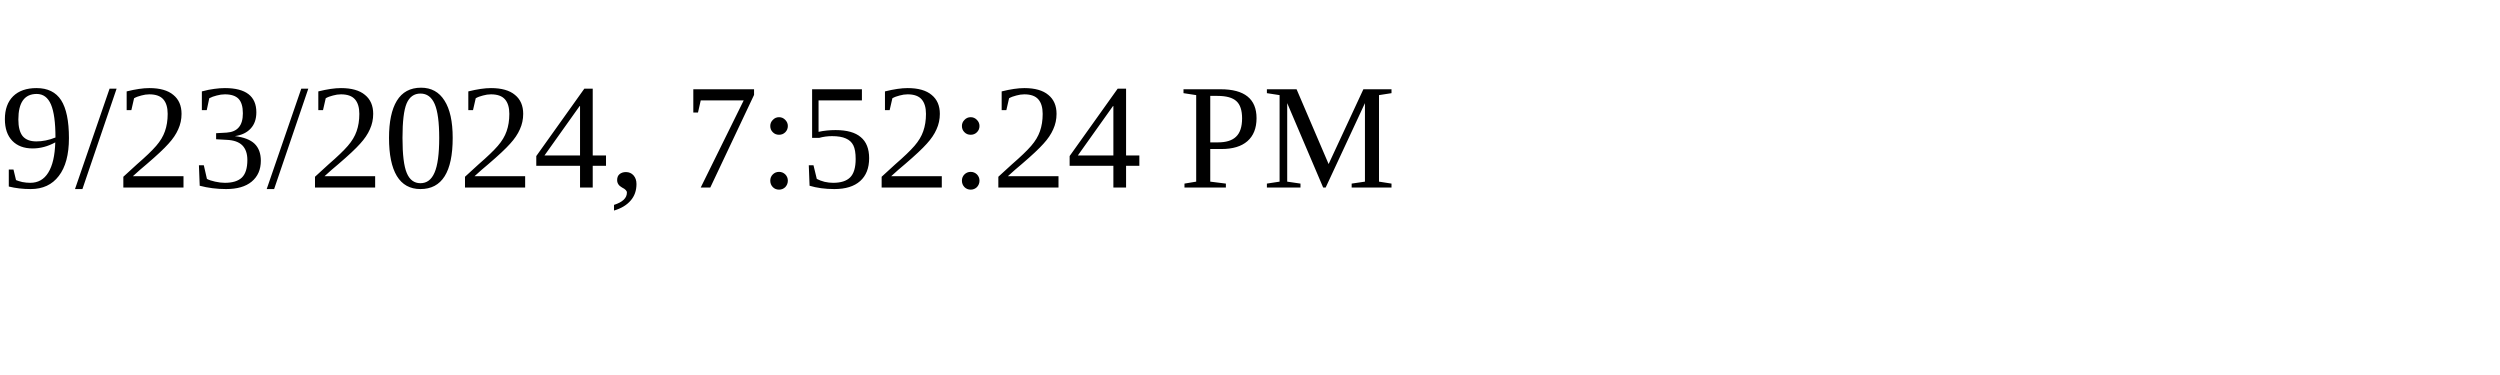
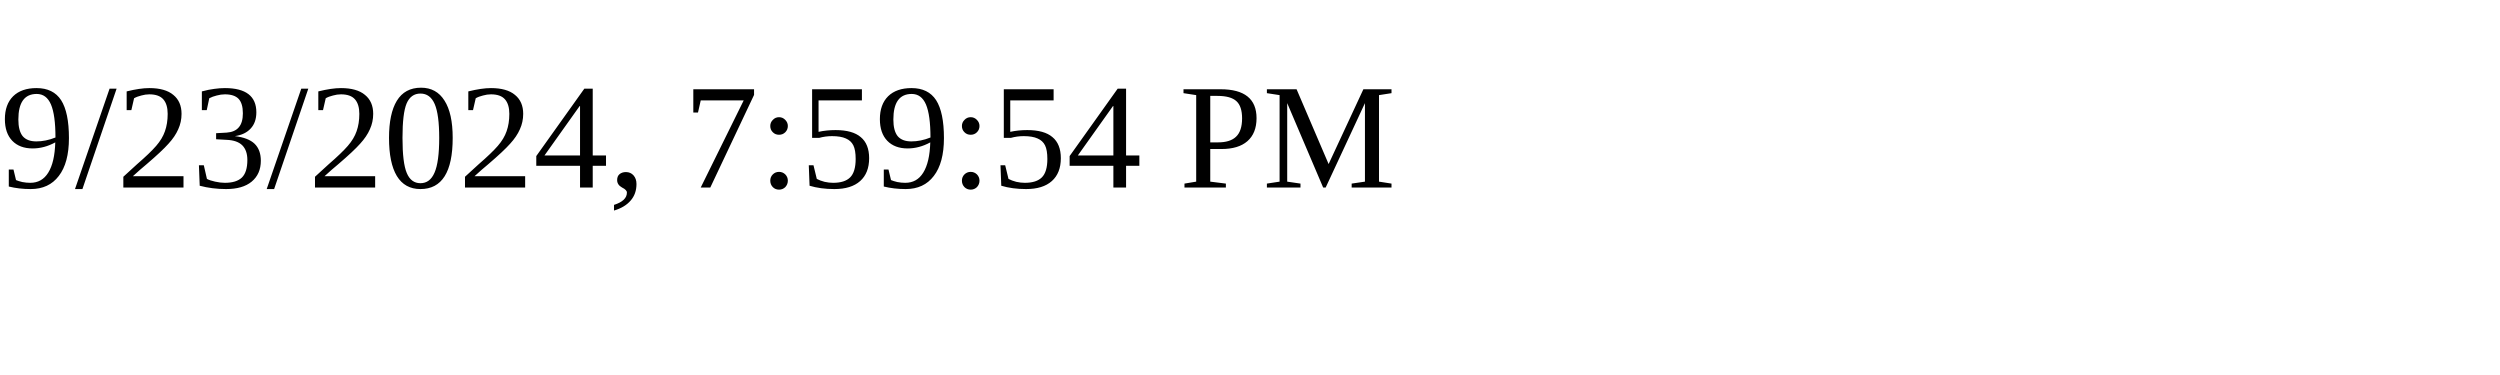
<svg xmlns="http://www.w3.org/2000/svg" height="30" width="200">
-   <text x="0" y="15">9/23/2024, 7:52:24 PM</text>
+   <text x="0" y="15">9/23/2024, 7:59:54 PM</text>
</svg>
